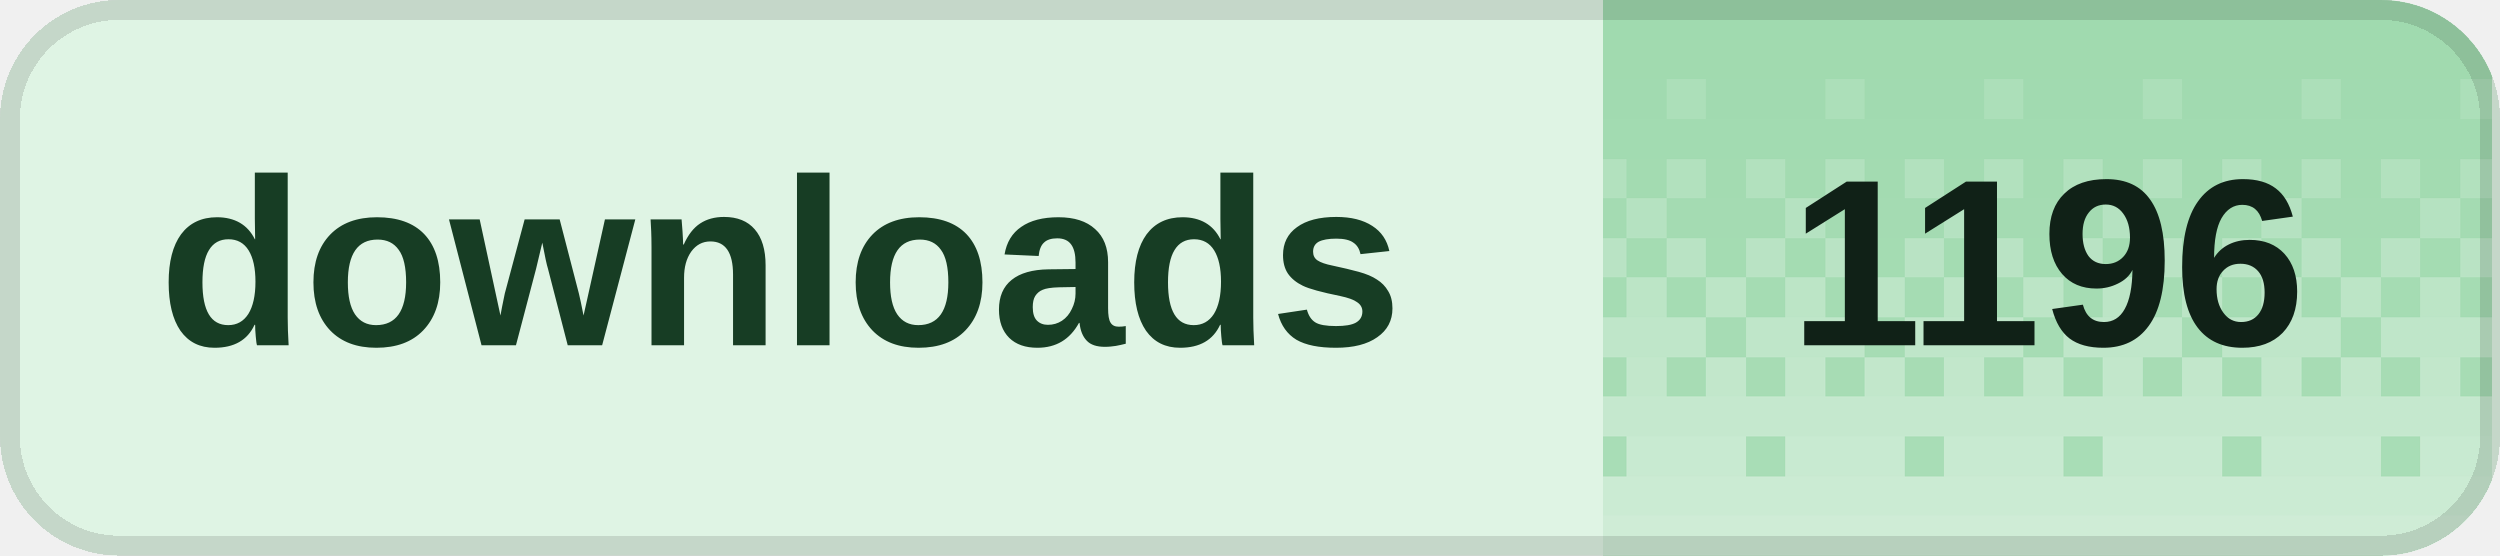
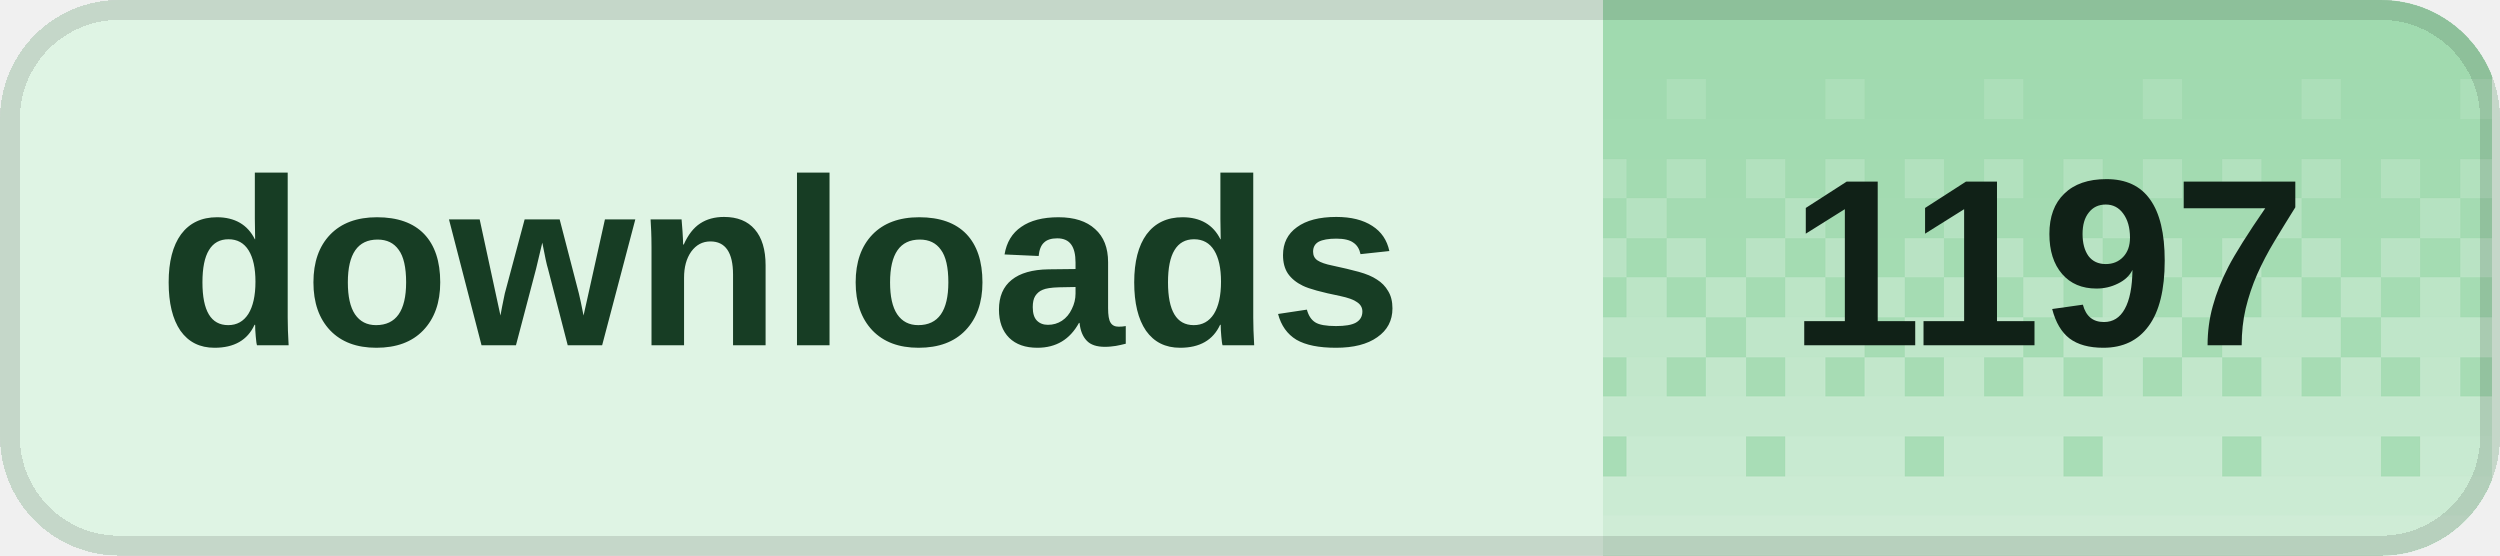
<svg xmlns="http://www.w3.org/2000/svg" width="126" height="28" viewBox="0 0 126 28" role="img" aria-labelledby="title desc" shape-rendering="crispEdges">
  <defs>
    <clipPath id="badge-clip">
      <rect width="126" height="28" rx="6" />
    </clipPath>
    <pattern id="dither" width="8" height="28" patternUnits="userSpaceOnUse">
      <rect x="0" y="0" width="2" height="2" fill="#fff" fill-opacity="0.020" />
      <rect x="2" y="0" width="2" height="2" fill="#fff" fill-opacity="0.020" />
      <rect x="4" y="0" width="2" height="2" fill="#fff" fill-opacity="0.020" />
      <rect x="6" y="0" width="2" height="2" fill="#fff" fill-opacity="0.020" />
      <rect x="0" y="2" width="2" height="2" fill="#fff" fill-opacity="0.028" />
      <rect x="2" y="2" width="2" height="2" fill="#fff" fill-opacity="0.028" />
      <rect x="4" y="2" width="2" height="2" fill="#fff" fill-opacity="0.028" />
      <rect x="6" y="2" width="2" height="2" fill="#fff" fill-opacity="0.028" />
      <rect x="0" y="4" width="2" height="2" fill="#fff" fill-opacity="0.036" />
      <rect x="2" y="4" width="2" height="2" fill="#fff" fill-opacity="0.036" />
      <rect x="4" y="4" width="2" height="2" fill="#fff" fill-opacity="0.145" />
      <rect x="6" y="4" width="2" height="2" fill="#fff" fill-opacity="0.036" />
      <rect x="0" y="6" width="2" height="2" fill="#fff" fill-opacity="0.044" />
      <rect x="2" y="6" width="2" height="2" fill="#fff" fill-opacity="0.044" />
      <rect x="4" y="6" width="2" height="2" fill="#fff" fill-opacity="0.044" />
      <rect x="6" y="6" width="2" height="2" fill="#fff" fill-opacity="0.044" />
      <rect x="0" y="8" width="2" height="2" fill="#fff" fill-opacity="0.209" />
      <rect x="2" y="8" width="2" height="2" fill="#fff" fill-opacity="0.052" />
      <rect x="4" y="8" width="2" height="2" fill="#fff" fill-opacity="0.209" />
      <rect x="6" y="8" width="2" height="2" fill="#fff" fill-opacity="0.052" />
      <rect x="0" y="10" width="2" height="2" fill="#fff" fill-opacity="0.060" />
      <rect x="2" y="10" width="2" height="2" fill="#fff" fill-opacity="0.242" />
      <rect x="4" y="10" width="2" height="2" fill="#fff" fill-opacity="0.060" />
      <rect x="6" y="10" width="2" height="2" fill="#fff" fill-opacity="0.060" />
      <rect x="0" y="12" width="2" height="2" fill="#fff" fill-opacity="0.274" />
      <rect x="2" y="12" width="2" height="2" fill="#fff" fill-opacity="0.068" />
      <rect x="4" y="12" width="2" height="2" fill="#fff" fill-opacity="0.274" />
      <rect x="6" y="12" width="2" height="2" fill="#fff" fill-opacity="0.068" />
      <rect x="0" y="14" width="2" height="2" fill="#fff" fill-opacity="0.077" />
      <rect x="2" y="14" width="2" height="2" fill="#fff" fill-opacity="0.306" />
      <rect x="4" y="14" width="2" height="2" fill="#fff" fill-opacity="0.077" />
      <rect x="6" y="14" width="2" height="2" fill="#fff" fill-opacity="0.306" />
      <rect x="0" y="16" width="2" height="2" fill="#fff" fill-opacity="0.338" />
      <rect x="2" y="16" width="2" height="2" fill="#fff" fill-opacity="0.338" />
      <rect x="4" y="16" width="2" height="2" fill="#fff" fill-opacity="0.338" />
      <rect x="6" y="16" width="2" height="2" fill="#fff" fill-opacity="0.085" />
      <rect x="0" y="18" width="2" height="2" fill="#fff" fill-opacity="0.093" />
      <rect x="2" y="18" width="2" height="2" fill="#fff" fill-opacity="0.371" />
      <rect x="4" y="18" width="2" height="2" fill="#fff" fill-opacity="0.093" />
      <rect x="6" y="18" width="2" height="2" fill="#fff" fill-opacity="0.371" />
      <rect x="0" y="20" width="2" height="2" fill="#fff" fill-opacity="0.403" />
      <rect x="2" y="20" width="2" height="2" fill="#fff" fill-opacity="0.403" />
      <rect x="4" y="20" width="2" height="2" fill="#fff" fill-opacity="0.403" />
      <rect x="6" y="20" width="2" height="2" fill="#fff" fill-opacity="0.403" />
      <rect x="0" y="22" width="2" height="2" fill="#fff" fill-opacity="0.109" />
      <rect x="2" y="22" width="2" height="2" fill="#fff" fill-opacity="0.435" />
      <rect x="4" y="22" width="2" height="2" fill="#fff" fill-opacity="0.435" />
      <rect x="6" y="22" width="2" height="2" fill="#fff" fill-opacity="0.435" />
      <rect x="0" y="24" width="2" height="2" fill="#fff" fill-opacity="0.468" />
      <rect x="2" y="24" width="2" height="2" fill="#fff" fill-opacity="0.468" />
      <rect x="4" y="24" width="2" height="2" fill="#fff" fill-opacity="0.468" />
      <rect x="6" y="24" width="2" height="2" fill="#fff" fill-opacity="0.468" />
      <rect x="0" y="26" width="2" height="2" fill="#fff" fill-opacity="0.500" />
      <rect x="2" y="26" width="2" height="2" fill="#fff" fill-opacity="0.500" />
      <rect x="4" y="26" width="2" height="2" fill="#fff" fill-opacity="0.500" />
      <rect x="6" y="26" width="2" height="2" fill="#fff" fill-opacity="0.500" />
    </pattern>
  </defs>
  <g clip-path="url(#badge-clip)">
    <rect width="126" height="28" fill="#dff4e4" />
    <rect x="80.8" width="44.8" height="28" fill="#9ed9ad" />
    <rect x="80.8" width="44.8" height="28" fill="url(#dither)" />
  </g>
  <rect x="0.5" y="0.5" width="125" height="27" rx="5.5" fill="none" stroke="#000" stroke-opacity="0.12" />
  <g fill="#173d24" font-family="Geist,Arial,sans-serif" font-size="12" font-weight="600" dominant-baseline="middle">
    <text x="8" y="14">downloads</text>
  </g>
-   <text x="103.2" y="14" fill="#102117" font-family="Geist,Arial,sans-serif" font-size="12" font-weight="700" text-anchor="middle" dominant-baseline="middle">1196</text>
+   <text x="103.2" y="14" fill="#102117" font-family="Geist,Arial,sans-serif" font-size="12" font-weight="700" text-anchor="middle" dominant-baseline="middle">1197</text>
</svg>
